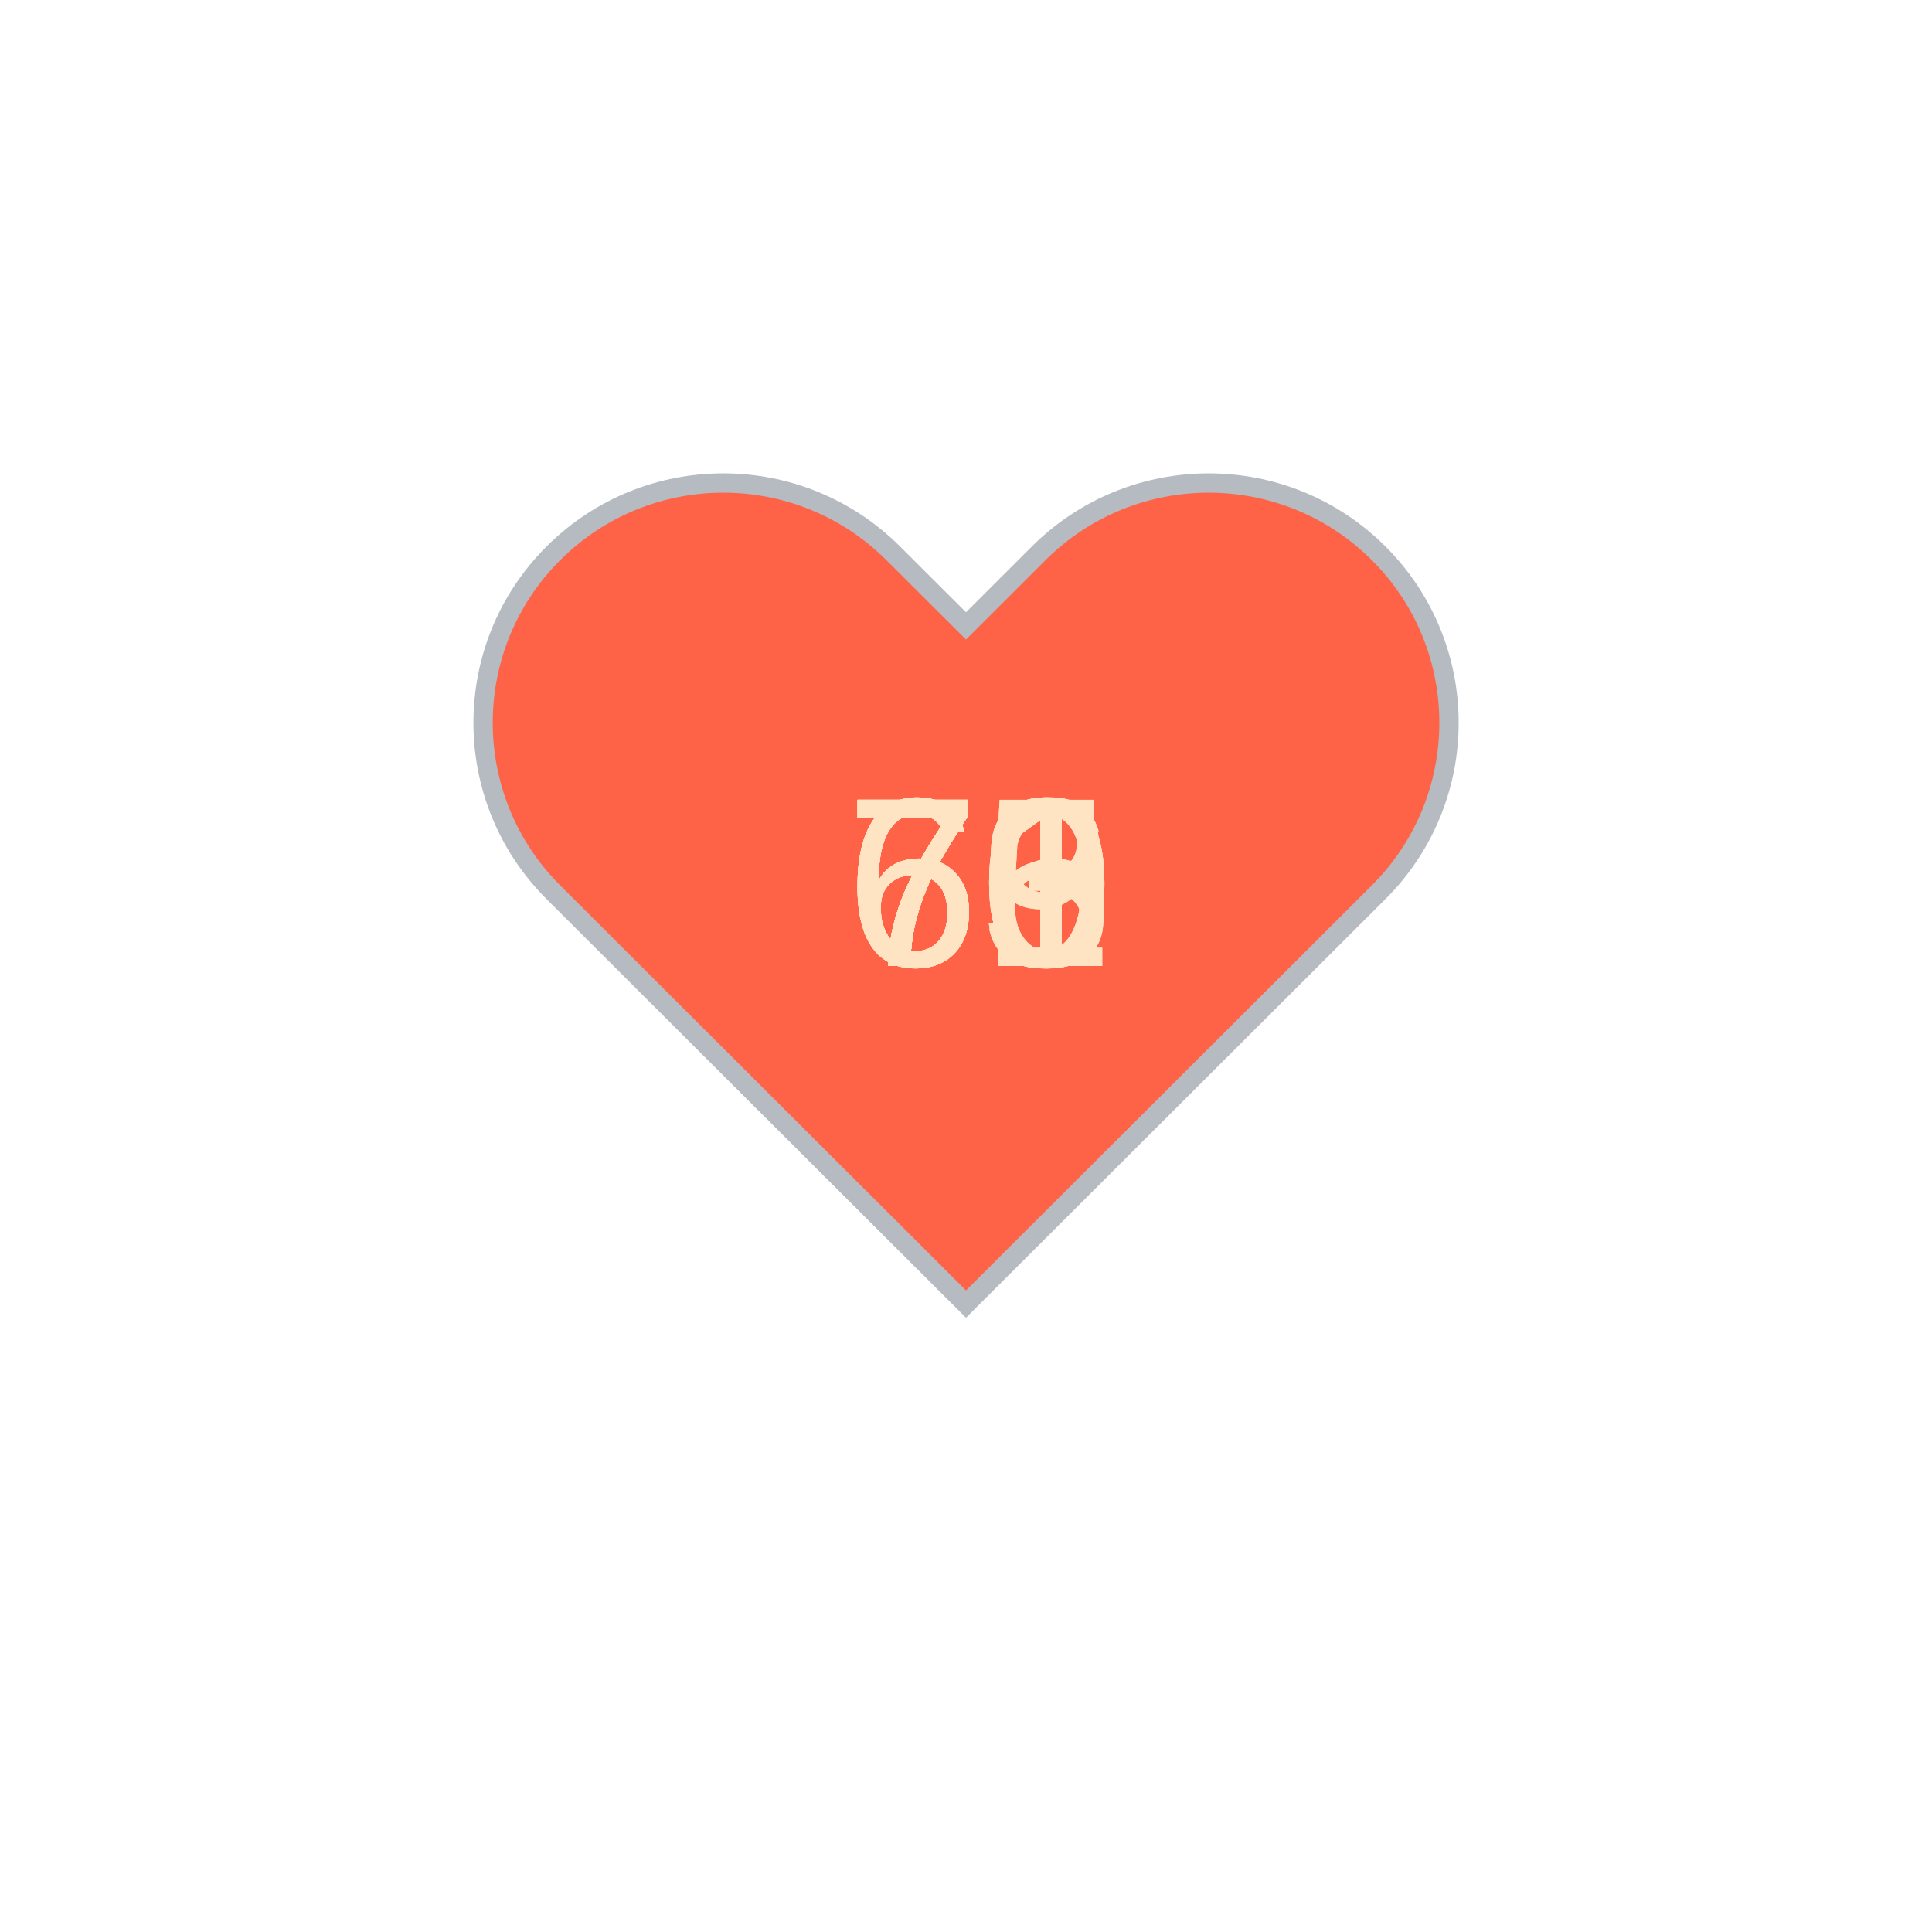
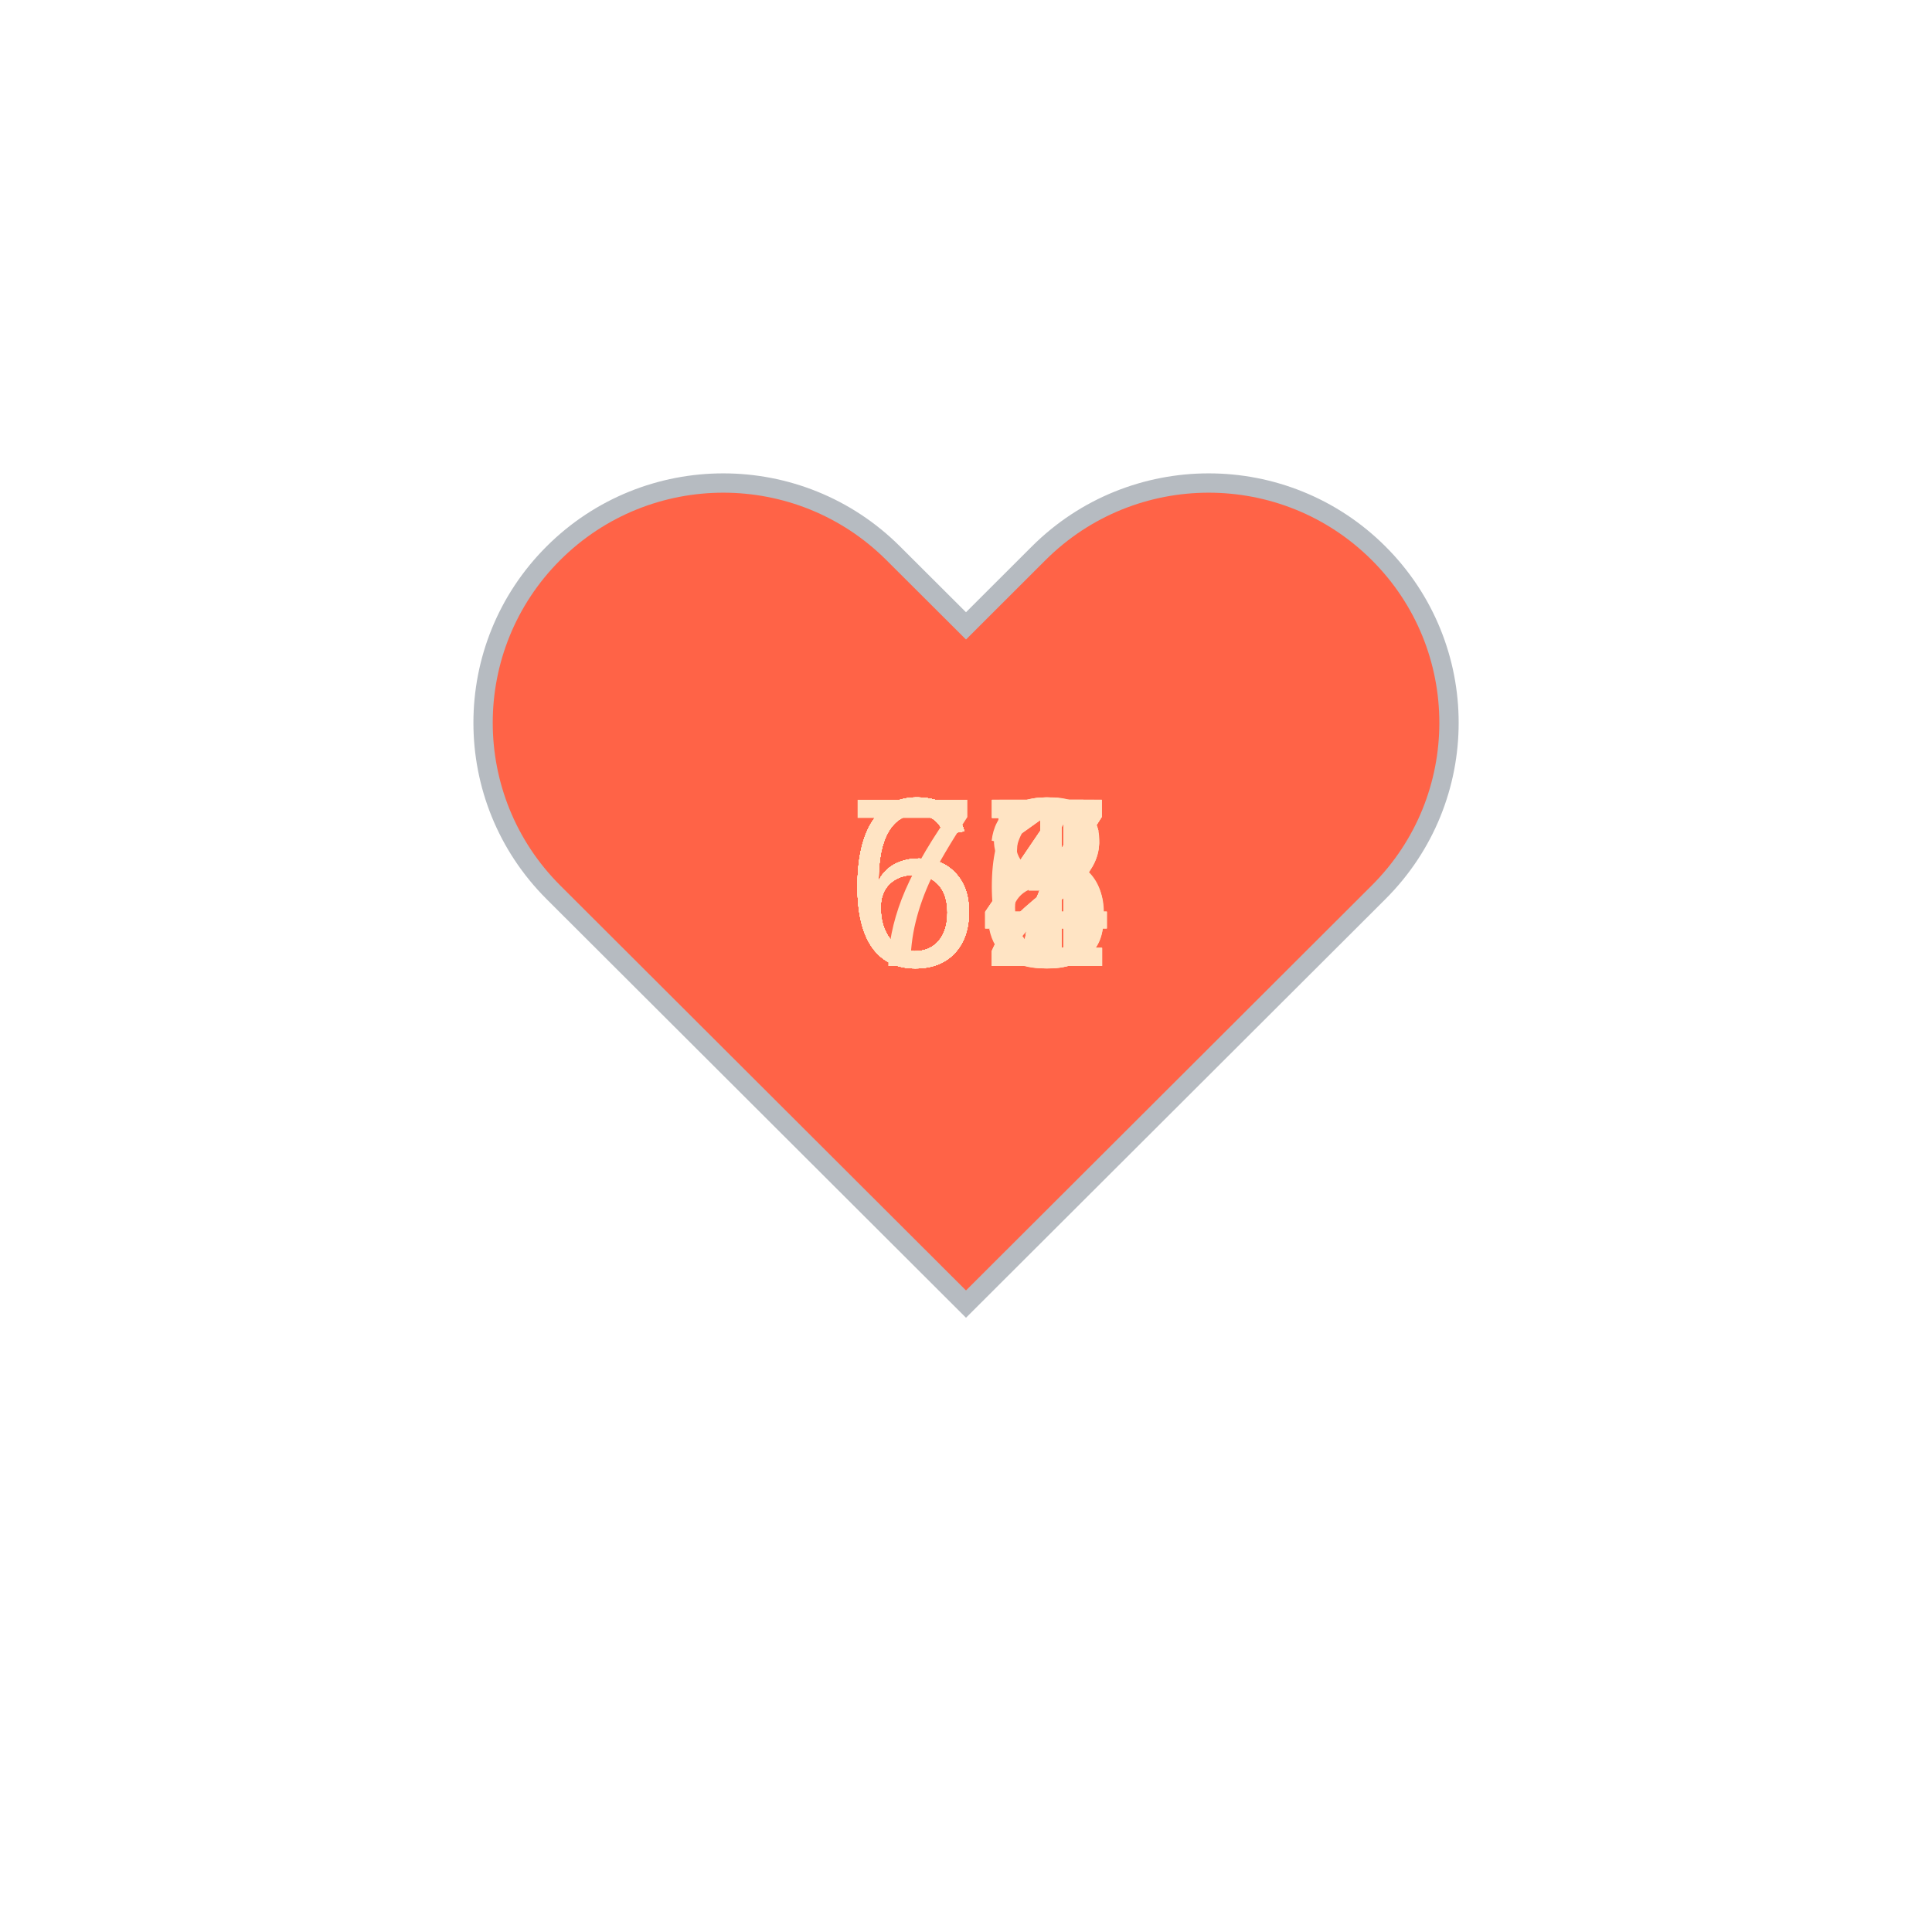
<svg xmlns="http://www.w3.org/2000/svg" baseProfile="full" height="150" version="1.1" viewBox="0,0,200,200" width="150">
  <defs />
  <g transform="translate(100 100)">
    <path d="M92.71,7.27L92.71,7.27c-9.71-9.69-25.46-9.69-35.18,0L50,14.79l-7.54-7.52C32.75-2.42,17-2.42,7.29,7.27v0 c-9.71,9.69-9.71,25.41,0,35.1L50,85l42.71-42.63C102.43,32.68,102.43,16.96,92.71,7.27z" fill="tomato" stroke="#B6BBC1" stroke-width="2" transform="translate(-50 -50)" />
    <animateTransform additive="sum" attributeName="transform" dur="1.2s" repeatCount="indefinite" type="scale" values="1; 1.5; 1.25; 1.5; 1.5; 1;" />
-     <text fill="bisque" style="font-size:25px; font-family:Arial" transform="translate(-12.5 0)">69<animate attributeName="visibility" dur="18.0s" keyTimes="0;0.07;0.13;0.2;0.27;0.33;0.4;0.47;0.53;0.6;0.67;0.73;0.8;0.87;0.93;1.0" repeatCount="indefinite" values="visible;hidden;hidden;hidden;hidden;hidden;hidden;hidden;hidden;hidden;hidden;hidden;hidden;hidden;hidden;hidden" />
+     <text fill="bisque" style="font-size:25px; font-family:Arial" transform="translate(-12.5 0)">67<animate attributeName="visibility" dur="18.0s" keyTimes="0;0.07;0.13;0.2;0.27;0.33;0.4;0.47;0.53;0.6;0.67;0.73;0.8;0.87;0.93;1.0" repeatCount="indefinite" values="visible;hidden;hidden;hidden;hidden;hidden;hidden;hidden;hidden;hidden;hidden;hidden;hidden;hidden;hidden;hidden" />
    </text>
-     <text fill="bisque" style="font-size:25px; font-family:Arial" transform="translate(-12.5 0)">71<animate attributeName="visibility" dur="18.0s" keyTimes="0;0.07;0.13;0.2;0.27;0.33;0.4;0.47;0.53;0.6;0.67;0.73;0.8;0.87;0.93;1.0" repeatCount="indefinite" values="hidden;visible;hidden;hidden;hidden;hidden;hidden;hidden;hidden;hidden;hidden;hidden;hidden;hidden;hidden;hidden" />
+     <text fill="bisque" style="font-size:25px; font-family:Arial" transform="translate(-12.5 0)">61<animate attributeName="visibility" dur="18.0s" keyTimes="0;0.07;0.13;0.2;0.27;0.33;0.4;0.47;0.53;0.6;0.67;0.73;0.8;0.87;0.93;1.0" repeatCount="indefinite" values="hidden;visible;hidden;hidden;hidden;hidden;hidden;hidden;hidden;hidden;hidden;hidden;hidden;hidden;hidden;hidden" />
    </text>
-     <text fill="bisque" style="font-size:25px; font-family:Arial" transform="translate(-12.5 0)">65<animate attributeName="visibility" dur="18.0s" keyTimes="0;0.07;0.13;0.2;0.27;0.33;0.4;0.47;0.53;0.6;0.67;0.73;0.8;0.87;0.93;1.0" repeatCount="indefinite" values="hidden;hidden;visible;hidden;hidden;hidden;hidden;hidden;hidden;hidden;hidden;hidden;hidden;hidden;hidden;hidden" />
+     <text fill="bisque" style="font-size:25px; font-family:Arial" transform="translate(-12.5 0)">67<animate attributeName="visibility" dur="18.0s" keyTimes="0;0.07;0.13;0.2;0.27;0.33;0.4;0.47;0.53;0.6;0.67;0.73;0.8;0.87;0.93;1.0" repeatCount="indefinite" values="hidden;hidden;visible;hidden;hidden;hidden;hidden;hidden;hidden;hidden;hidden;hidden;hidden;hidden;hidden;hidden" />
    </text>
-     <text fill="bisque" style="font-size:25px; font-family:Arial" transform="translate(-12.5 0)">71<animate attributeName="visibility" dur="18.0s" keyTimes="0;0.07;0.13;0.2;0.27;0.33;0.4;0.47;0.53;0.6;0.67;0.73;0.8;0.87;0.93;1.0" repeatCount="indefinite" values="hidden;hidden;hidden;visible;hidden;hidden;hidden;hidden;hidden;hidden;hidden;hidden;hidden;hidden;hidden;hidden" />
+     <text fill="bisque" style="font-size:25px; font-family:Arial" transform="translate(-12.5 0)">64<animate attributeName="visibility" dur="18.0s" keyTimes="0;0.07;0.13;0.2;0.27;0.33;0.4;0.47;0.53;0.6;0.67;0.73;0.8;0.87;0.93;1.0" repeatCount="indefinite" values="hidden;hidden;hidden;visible;hidden;hidden;hidden;hidden;hidden;hidden;hidden;hidden;hidden;hidden;hidden;hidden" />
    </text>
-     <text fill="bisque" style="font-size:25px; font-family:Arial" transform="translate(-12.5 0)">70<animate attributeName="visibility" dur="18.0s" keyTimes="0;0.07;0.13;0.2;0.27;0.33;0.4;0.47;0.53;0.6;0.67;0.73;0.8;0.87;0.93;1.0" repeatCount="indefinite" values="hidden;hidden;hidden;hidden;visible;hidden;hidden;hidden;hidden;hidden;hidden;hidden;hidden;hidden;hidden;hidden" />
+     <text fill="bisque" style="font-size:25px; font-family:Arial" transform="translate(-12.5 0)">73<animate attributeName="visibility" dur="18.0s" keyTimes="0;0.07;0.13;0.2;0.27;0.33;0.4;0.47;0.53;0.6;0.67;0.73;0.8;0.87;0.93;1.0" repeatCount="indefinite" values="hidden;hidden;hidden;hidden;visible;hidden;hidden;hidden;hidden;hidden;hidden;hidden;hidden;hidden;hidden;hidden" />
    </text>
-     <text fill="bisque" style="font-size:25px; font-family:Arial" transform="translate(-12.5 0)">69<animate attributeName="visibility" dur="18.0s" keyTimes="0;0.07;0.13;0.2;0.27;0.33;0.4;0.47;0.53;0.6;0.67;0.73;0.8;0.87;0.93;1.0" repeatCount="indefinite" values="hidden;hidden;hidden;hidden;hidden;visible;hidden;hidden;hidden;hidden;hidden;hidden;hidden;hidden;hidden;hidden" />
+     <text fill="bisque" style="font-size:25px; font-family:Arial" transform="translate(-12.5 0)">67<animate attributeName="visibility" dur="18.0s" keyTimes="0;0.07;0.13;0.2;0.27;0.33;0.4;0.47;0.53;0.6;0.67;0.73;0.8;0.87;0.93;1.0" repeatCount="indefinite" values="hidden;hidden;hidden;hidden;hidden;visible;hidden;hidden;hidden;hidden;hidden;hidden;hidden;hidden;hidden;hidden" />
    </text>
-     <text fill="bisque" style="font-size:25px; font-family:Arial" transform="translate(-12.5 0)">71<animate attributeName="visibility" dur="18.0s" keyTimes="0;0.07;0.13;0.2;0.27;0.33;0.4;0.47;0.53;0.6;0.67;0.73;0.8;0.87;0.93;1.0" repeatCount="indefinite" values="hidden;hidden;hidden;hidden;hidden;hidden;visible;hidden;hidden;hidden;hidden;hidden;hidden;hidden;hidden;hidden" />
+     <text fill="bisque" style="font-size:25px; font-family:Arial" transform="translate(-12.5 0)">62<animate attributeName="visibility" dur="18.0s" keyTimes="0;0.07;0.13;0.2;0.27;0.33;0.4;0.47;0.53;0.6;0.67;0.73;0.8;0.87;0.93;1.0" repeatCount="indefinite" values="hidden;hidden;hidden;hidden;hidden;hidden;visible;hidden;hidden;hidden;hidden;hidden;hidden;hidden;hidden;hidden" />
    </text>
-     <text fill="bisque" style="font-size:25px; font-family:Arial" transform="translate(-12.5 0)">70<animate attributeName="visibility" dur="18.0s" keyTimes="0;0.07;0.13;0.2;0.27;0.33;0.4;0.47;0.53;0.6;0.67;0.73;0.8;0.87;0.93;1.0" repeatCount="indefinite" values="hidden;hidden;hidden;hidden;hidden;hidden;hidden;visible;hidden;hidden;hidden;hidden;hidden;hidden;hidden;hidden" />
+     <text fill="bisque" style="font-size:25px; font-family:Arial" transform="translate(-12.5 0)">62<animate attributeName="visibility" dur="18.0s" keyTimes="0;0.07;0.13;0.2;0.27;0.33;0.4;0.47;0.53;0.6;0.67;0.73;0.8;0.87;0.93;1.0" repeatCount="indefinite" values="hidden;hidden;hidden;hidden;hidden;hidden;hidden;visible;hidden;hidden;hidden;hidden;hidden;hidden;hidden;hidden" />
    </text>
-     <text fill="bisque" style="font-size:25px; font-family:Arial" transform="translate(-12.5 0)">71<animate attributeName="visibility" dur="18.0s" keyTimes="0;0.07;0.13;0.2;0.27;0.33;0.4;0.47;0.53;0.6;0.67;0.73;0.8;0.87;0.93;1.0" repeatCount="indefinite" values="hidden;hidden;hidden;hidden;hidden;hidden;hidden;hidden;visible;hidden;hidden;hidden;hidden;hidden;hidden;hidden" />
+     <text fill="bisque" style="font-size:25px; font-family:Arial" transform="translate(-12.5 0)">68<animate attributeName="visibility" dur="18.0s" keyTimes="0;0.07;0.13;0.2;0.27;0.33;0.4;0.47;0.53;0.6;0.67;0.73;0.8;0.87;0.93;1.0" repeatCount="indefinite" values="hidden;hidden;hidden;hidden;hidden;hidden;hidden;hidden;visible;hidden;hidden;hidden;hidden;hidden;hidden;hidden" />
    </text>
-     <text fill="bisque" style="font-size:25px; font-family:Arial" transform="translate(-12.5 0)">73<animate attributeName="visibility" dur="18.0s" keyTimes="0;0.07;0.13;0.2;0.27;0.33;0.4;0.47;0.53;0.6;0.67;0.73;0.8;0.87;0.93;1.0" repeatCount="indefinite" values="hidden;hidden;hidden;hidden;hidden;hidden;hidden;hidden;hidden;visible;hidden;hidden;hidden;hidden;hidden;hidden" />
+     <text fill="bisque" style="font-size:25px; font-family:Arial" transform="translate(-12.5 0)">64<animate attributeName="visibility" dur="18.0s" keyTimes="0;0.07;0.13;0.2;0.27;0.33;0.4;0.47;0.53;0.6;0.67;0.73;0.8;0.87;0.93;1.0" repeatCount="indefinite" values="hidden;hidden;hidden;hidden;hidden;hidden;hidden;hidden;hidden;visible;hidden;hidden;hidden;hidden;hidden;hidden" />
    </text>
-     <text fill="bisque" style="font-size:25px; font-family:Arial" transform="translate(-12.5 0)">63<animate attributeName="visibility" dur="18.0s" keyTimes="0;0.07;0.13;0.2;0.27;0.33;0.4;0.47;0.53;0.6;0.67;0.73;0.8;0.87;0.93;1.0" repeatCount="indefinite" values="hidden;hidden;hidden;hidden;hidden;hidden;hidden;hidden;hidden;hidden;visible;hidden;hidden;hidden;hidden;hidden" />
+     <text fill="bisque" style="font-size:25px; font-family:Arial" transform="translate(-12.5 0)">65<animate attributeName="visibility" dur="18.0s" keyTimes="0;0.07;0.13;0.2;0.27;0.33;0.4;0.47;0.53;0.6;0.67;0.73;0.8;0.87;0.93;1.0" repeatCount="indefinite" values="hidden;hidden;hidden;hidden;hidden;hidden;hidden;hidden;hidden;hidden;visible;hidden;hidden;hidden;hidden;hidden" />
    </text>
-     <text fill="bisque" style="font-size:25px; font-family:Arial" transform="translate(-12.5 0)">76<animate attributeName="visibility" dur="18.0s" keyTimes="0;0.07;0.13;0.2;0.27;0.33;0.4;0.47;0.53;0.6;0.67;0.73;0.8;0.87;0.93;1.0" repeatCount="indefinite" values="hidden;hidden;hidden;hidden;hidden;hidden;hidden;hidden;hidden;hidden;hidden;visible;hidden;hidden;hidden;hidden" />
+     <text fill="bisque" style="font-size:25px; font-family:Arial" transform="translate(-12.5 0)">64<animate attributeName="visibility" dur="18.0s" keyTimes="0;0.07;0.13;0.2;0.27;0.33;0.4;0.47;0.53;0.6;0.67;0.73;0.8;0.87;0.93;1.0" repeatCount="indefinite" values="hidden;hidden;hidden;hidden;hidden;hidden;hidden;hidden;hidden;hidden;hidden;visible;hidden;hidden;hidden;hidden" />
    </text>
-     <text fill="bisque" style="font-size:25px; font-family:Arial" transform="translate(-12.5 0)">66<animate attributeName="visibility" dur="18.0s" keyTimes="0;0.07;0.13;0.2;0.27;0.33;0.4;0.47;0.53;0.6;0.67;0.73;0.8;0.87;0.93;1.0" repeatCount="indefinite" values="hidden;hidden;hidden;hidden;hidden;hidden;hidden;hidden;hidden;hidden;hidden;hidden;visible;hidden;hidden;hidden" />
+     <text fill="bisque" style="font-size:25px; font-family:Arial" transform="translate(-12.5 0)">67<animate attributeName="visibility" dur="18.0s" keyTimes="0;0.07;0.13;0.2;0.27;0.33;0.4;0.47;0.53;0.6;0.67;0.73;0.8;0.87;0.93;1.0" repeatCount="indefinite" values="hidden;hidden;hidden;hidden;hidden;hidden;hidden;hidden;hidden;hidden;hidden;hidden;visible;hidden;hidden;hidden" />
    </text>
-     <text fill="bisque" style="font-size:25px; font-family:Arial" transform="translate(-12.5 0)">75<animate attributeName="visibility" dur="18.0s" keyTimes="0;0.07;0.13;0.2;0.27;0.33;0.4;0.47;0.53;0.6;0.67;0.73;0.8;0.87;0.93;1.0" repeatCount="indefinite" values="hidden;hidden;hidden;hidden;hidden;hidden;hidden;hidden;hidden;hidden;hidden;hidden;hidden;visible;hidden;hidden" />
+     <text fill="bisque" style="font-size:25px; font-family:Arial" transform="translate(-12.5 0)">61<animate attributeName="visibility" dur="18.0s" keyTimes="0;0.07;0.13;0.2;0.27;0.33;0.4;0.47;0.53;0.6;0.67;0.73;0.8;0.87;0.93;1.0" repeatCount="indefinite" values="hidden;hidden;hidden;hidden;hidden;hidden;hidden;hidden;hidden;hidden;hidden;hidden;hidden;visible;hidden;hidden" />
    </text>
-     <text fill="bisque" style="font-size:25px; font-family:Arial" transform="translate(-12.5 0)">70<animate attributeName="visibility" dur="18.0s" keyTimes="0;0.07;0.13;0.2;0.27;0.33;0.4;0.47;0.53;0.6;0.67;0.73;0.8;0.87;0.93;1.0" repeatCount="indefinite" values="hidden;hidden;hidden;hidden;hidden;hidden;hidden;hidden;hidden;hidden;hidden;hidden;hidden;hidden;visible;hidden" />
+     <text fill="bisque" style="font-size:25px; font-family:Arial" transform="translate(-12.5 0)">66<animate attributeName="visibility" dur="18.0s" keyTimes="0;0.07;0.13;0.2;0.27;0.33;0.4;0.47;0.53;0.6;0.67;0.73;0.8;0.87;0.93;1.0" repeatCount="indefinite" values="hidden;hidden;hidden;hidden;hidden;hidden;hidden;hidden;hidden;hidden;hidden;hidden;hidden;hidden;visible;hidden" />
    </text>
  </g>
</svg>
